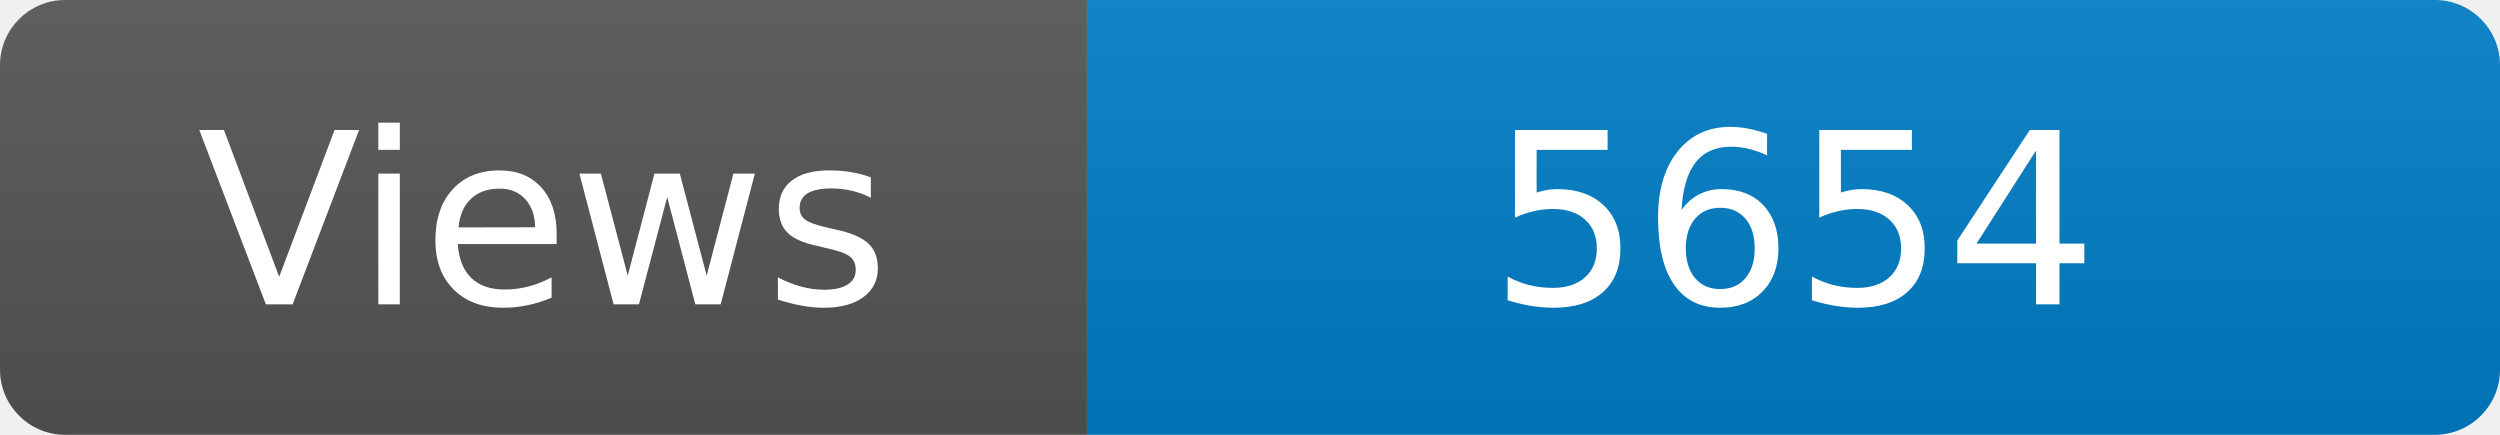
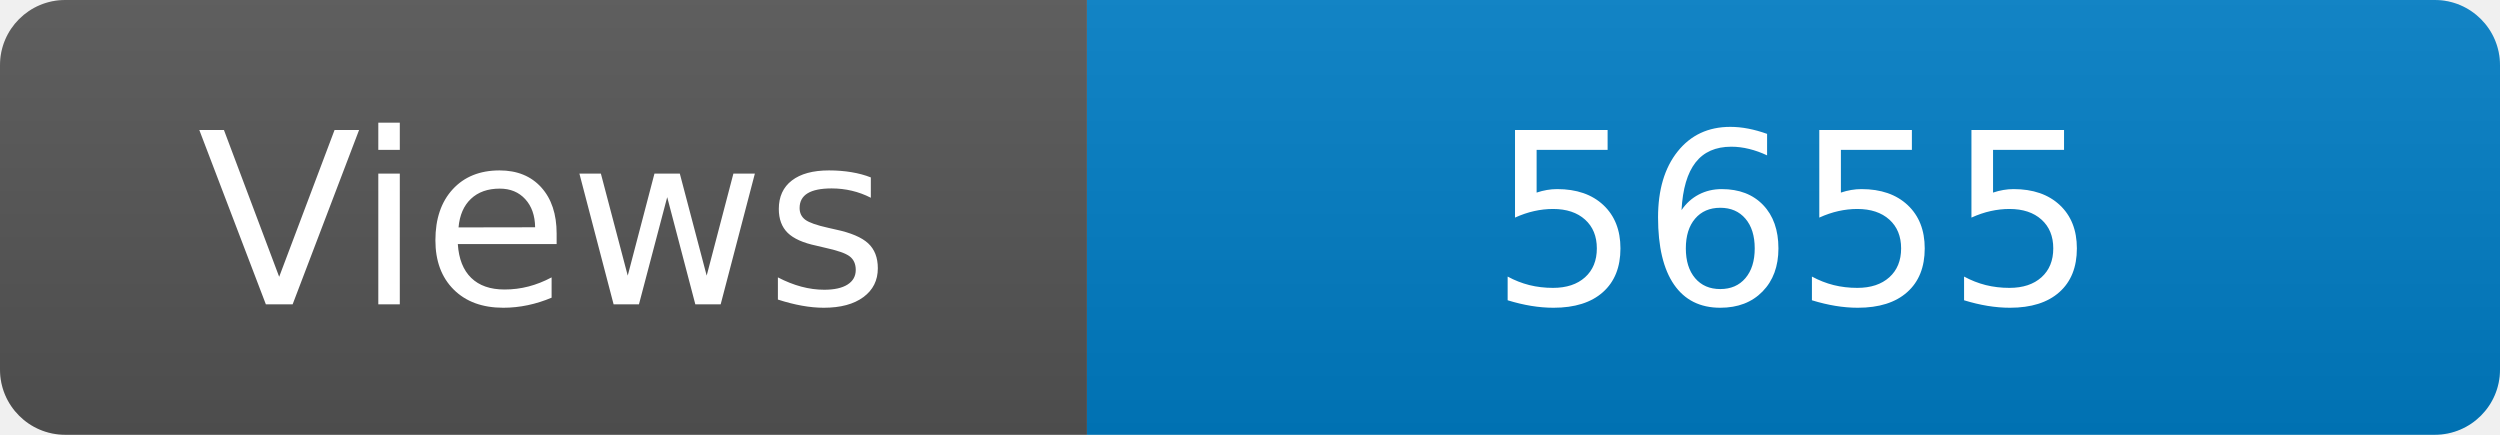
<svg xmlns="http://www.w3.org/2000/svg" width="115" height="20" role="img" aria-label="Maintained?: yes">
  <linearGradient id="s" x2="0" y2="100%">
    <stop offset="0" stop-color="#bbb" stop-opacity=".1" />
    <stop offset="1" stop-opacity=".1" />
  </linearGradient>
  <clipPath id="r">
    <rect width="115" height="20" rx="3" fill="#fff" />
  </clipPath>
  <g clip-path="url(#r)">
    <rect width="50" height="20" fill="#555" />
    <rect x="50" width="160" height="20" fill="#007ec6" />
    <rect width="115" height="20" fill="url(#s)" />
  </g>
  <g fill="#fff" text-anchor="middle" font-family="Verdana,Geneva,DejaVu Sans,sans-serif" font-size="110">
    <text x="250" y="140" transform="scale(.1)" fill="#fff">Views</text>
-     <text x="825" y="140" transform="scale(.1)" fill="#fff">5654</text>
+     <text x="825" y="140" transform="scale(.1)" fill="#fff">5655</text>
  </g>
</svg>
